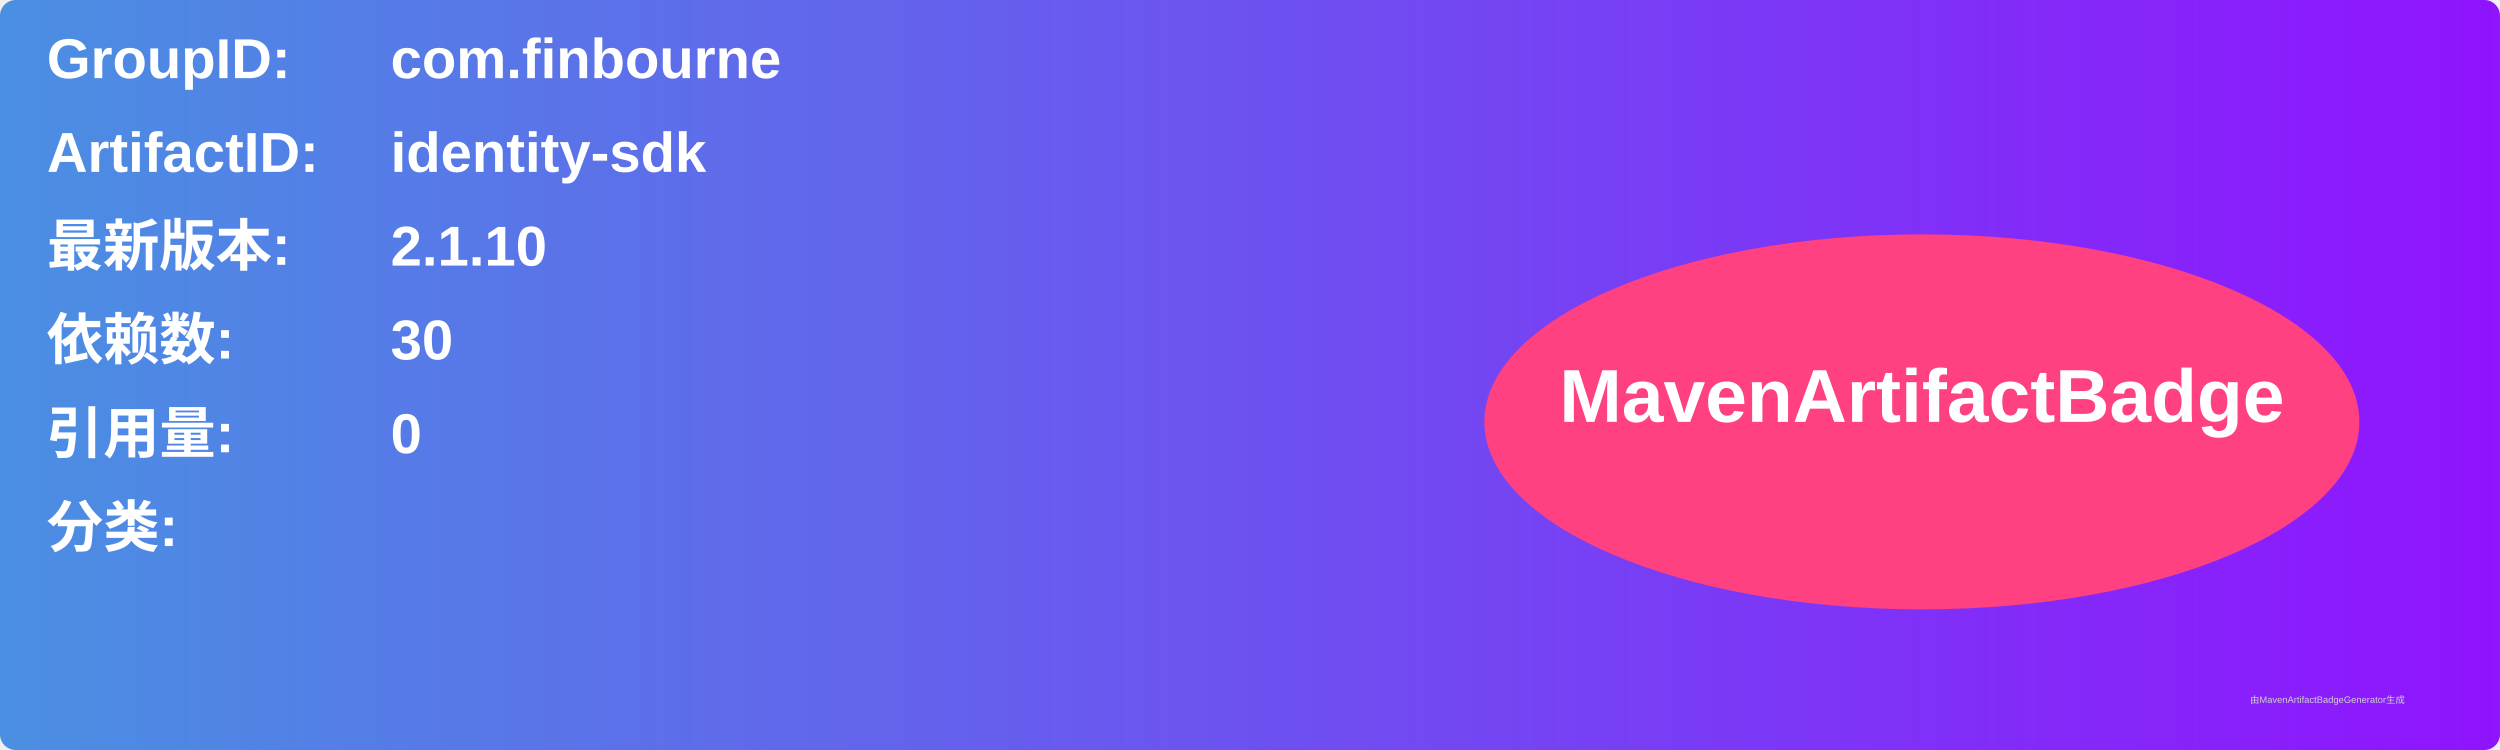
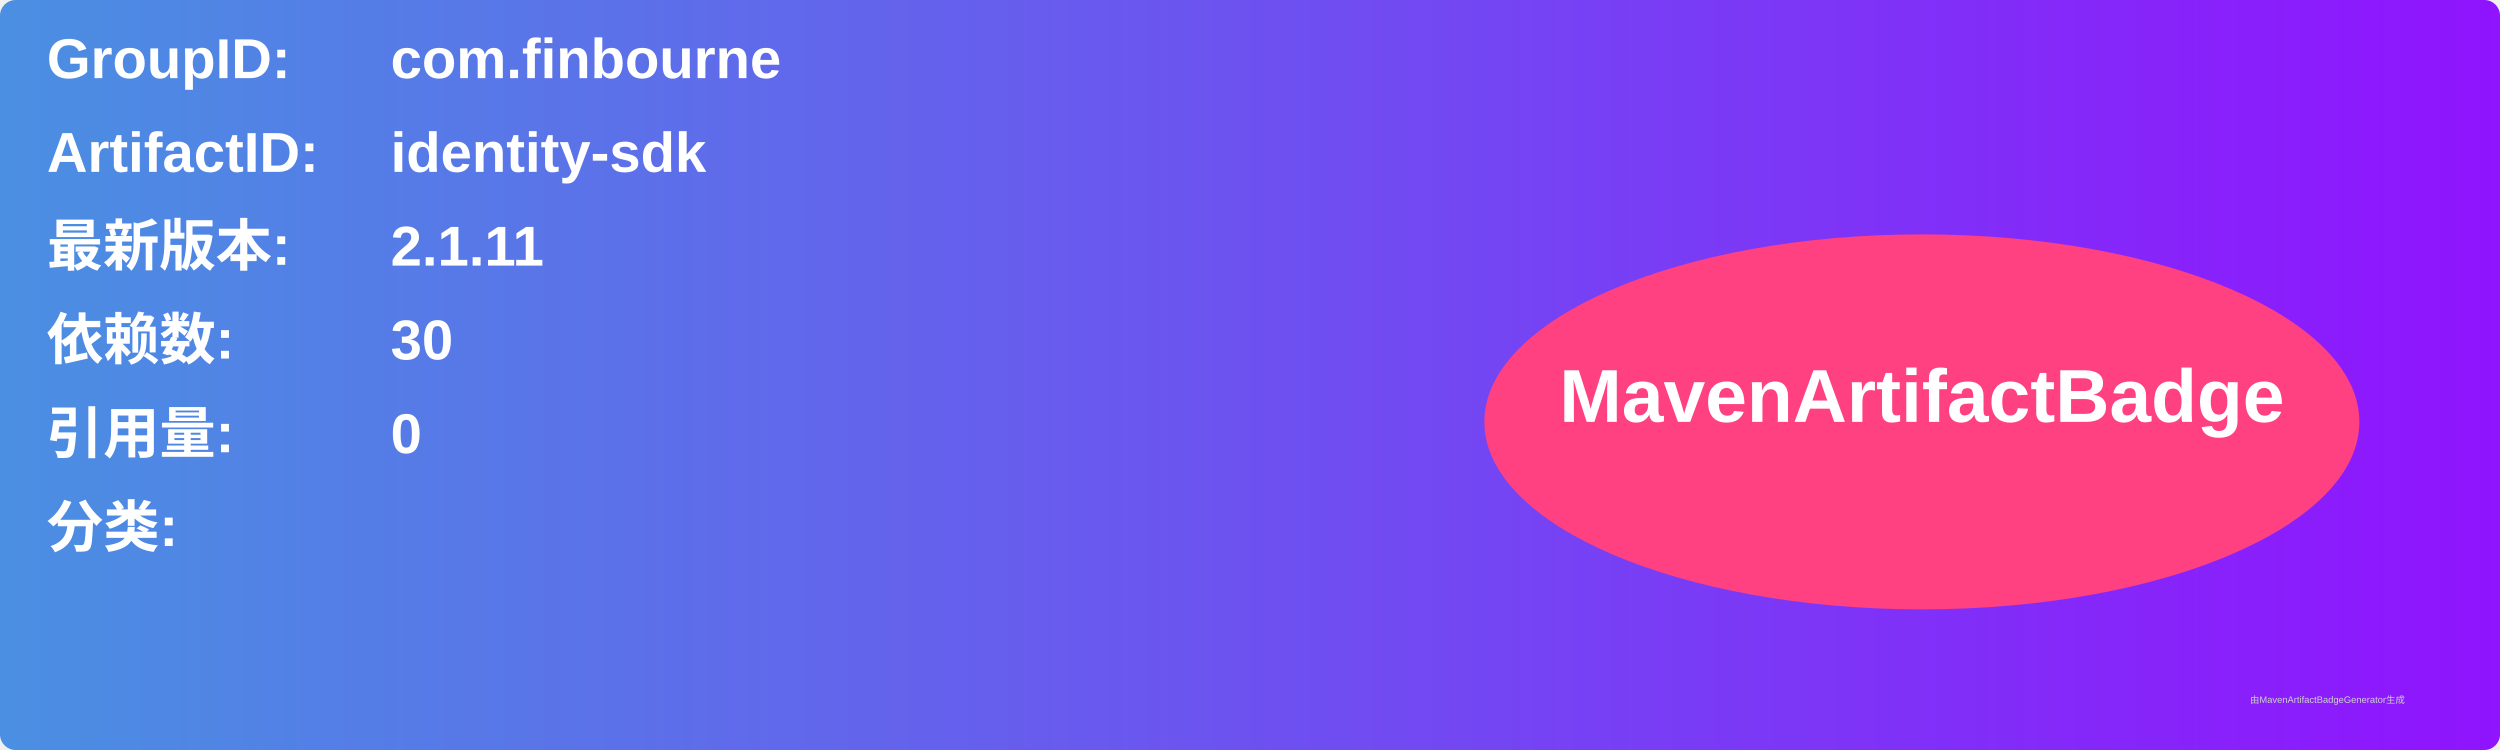
<svg xmlns="http://www.w3.org/2000/svg" width="800" height="240" viewBox="0 0 800 240">
  <linearGradient id="grad" x1="0%" y1="0%" x2="100%" y2="0%">
    <stop offset="0%" stop-color="#4a90e2" />
    <stop offset="100%" stop-color="#9013fe" />
  </linearGradient>
  <rect width="100%" height="100%" rx="5" ry="5" fill="url(#grad)" />
  <g transform="translate(15, 15)">
    <text x="0" y="10" font-family="Arial" font-size="18" fill="white" font-weight="bold" width="260">GroupID:</text>
    <text x="110" y="10" font-family="Arial" font-size="18" fill="white" font-weight="bold" width="460">com.finbourne</text>
    <text x="0" y="40" font-family="Arial" font-size="18" fill="white" font-weight="bold" width="260">ArtifactID:</text>
    <text x="110" y="40" font-family="Arial" font-size="18" fill="white" font-weight="bold" width="460">identity-sdk</text>
    <text x="0" y="70" font-family="Arial" font-size="18" fill="white" font-weight="bold">最新版本:</text>
    <text x="110" y="70" font-family="Arial" font-size="18" fill="white" font-weight="bold">
-       <tspan font-weight="bold">2.1.10</tspan>
+       <tspan font-weight="bold">2.1.11</tspan>
    </text>
    <text x="0" y="100" font-family="Arial" font-size="18" fill="white" font-weight="bold">依赖数: </text>
    <text x="110" y="100" font-family="Arial" font-size="18" fill="white">
      <tspan font-weight="bold">30</tspan>
    </text>
    <text x="0" y="130" font-family="Arial" font-size="18" fill="white" font-weight="bold">引用量: </text>
    <text x="110" y="130" font-family="Arial" font-size="18" fill="white">
      <tspan font-weight="bold">0</tspan>
    </text>
    <text x="0" y="160" font-family="Arial" font-size="18" fill="white" font-weight="bold">分类:</text>
    <text x="10" y="190" font-family="Arial" font-size="10" fill="white">
      <tspan font-weight="bold" />
    </text>
    <ellipse cx="600" cy="120" rx="140" ry="60" fill="#ff4081" />
    <text x="600" y="120" text-anchor="middle" font-family="Arial" font-size="24" fill="white" font-weight="bold">MavenArtifactBadge</text>
  </g>
  <text x="720" y="225" font-family="Arial" font-size="3" fill="#d0d0d0">由MavenArtifactBadgeGenerator生成</text>
</svg>
